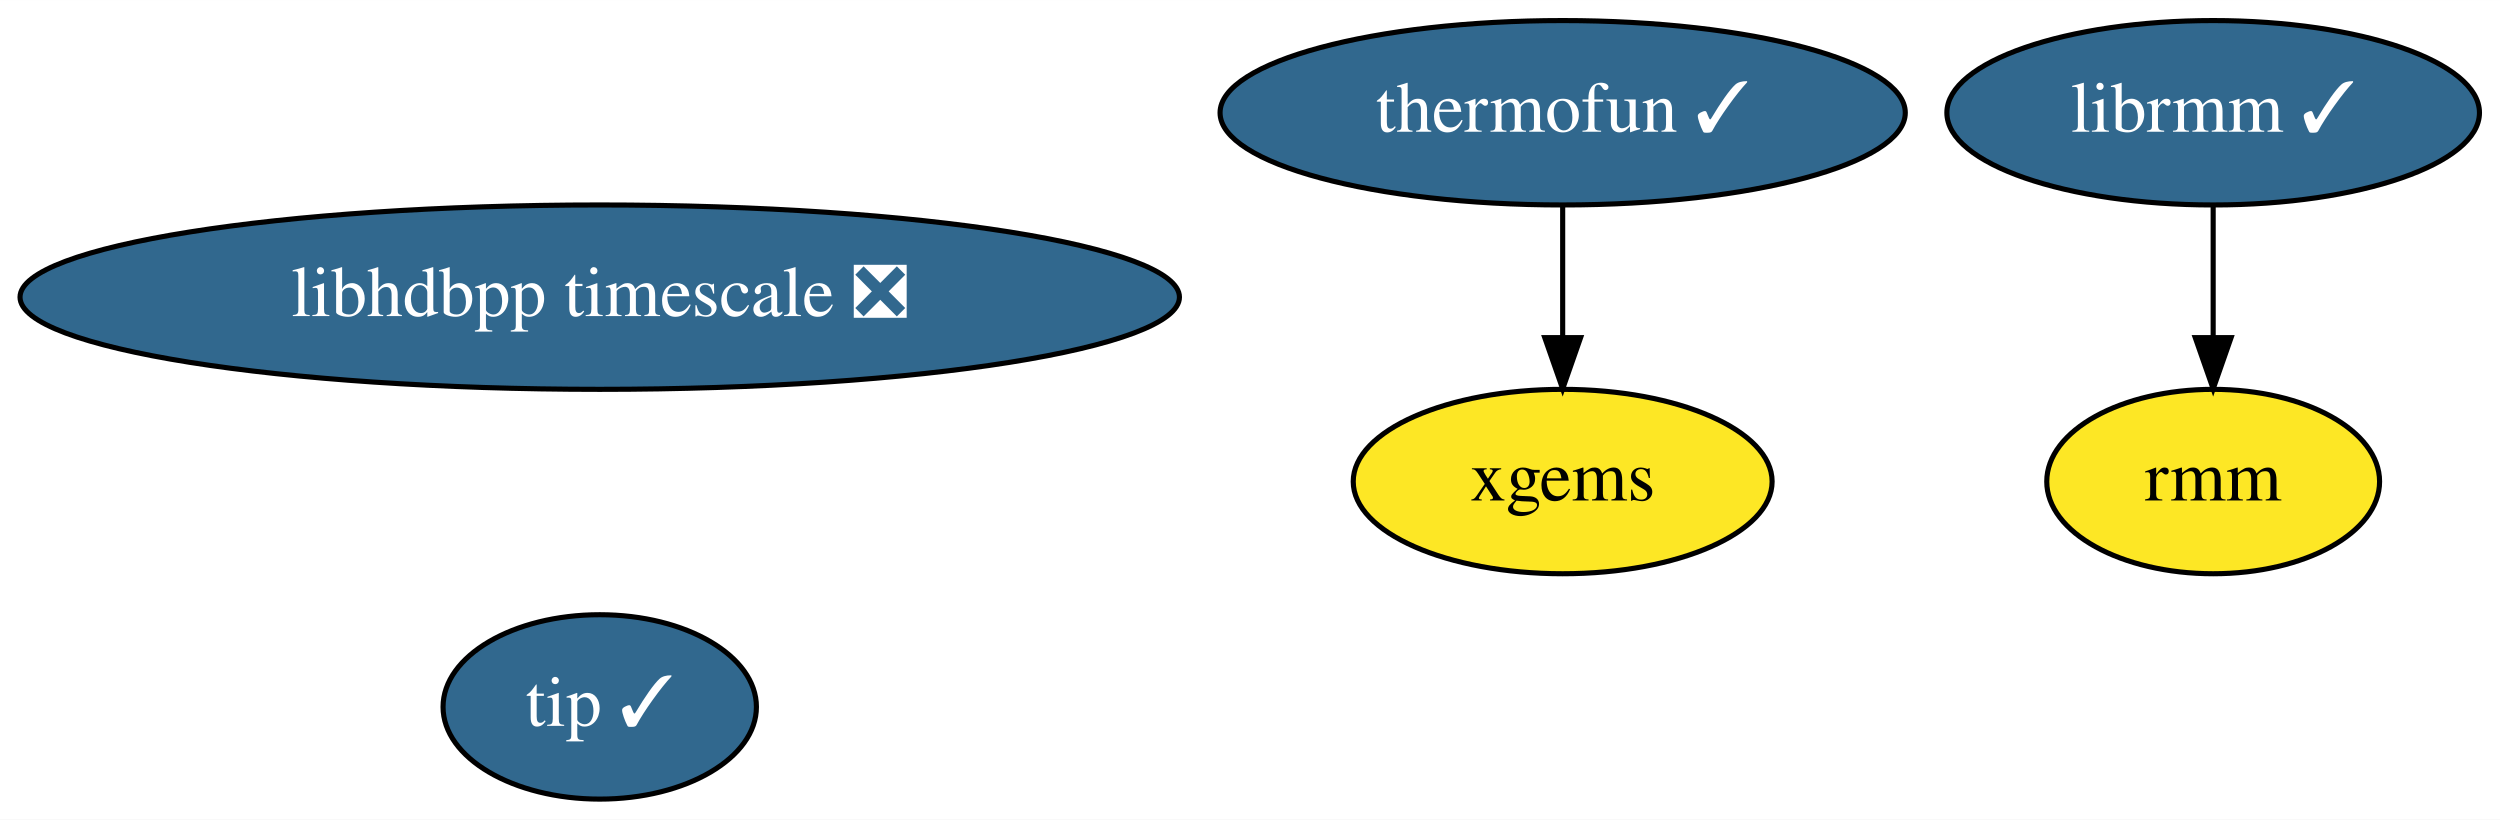
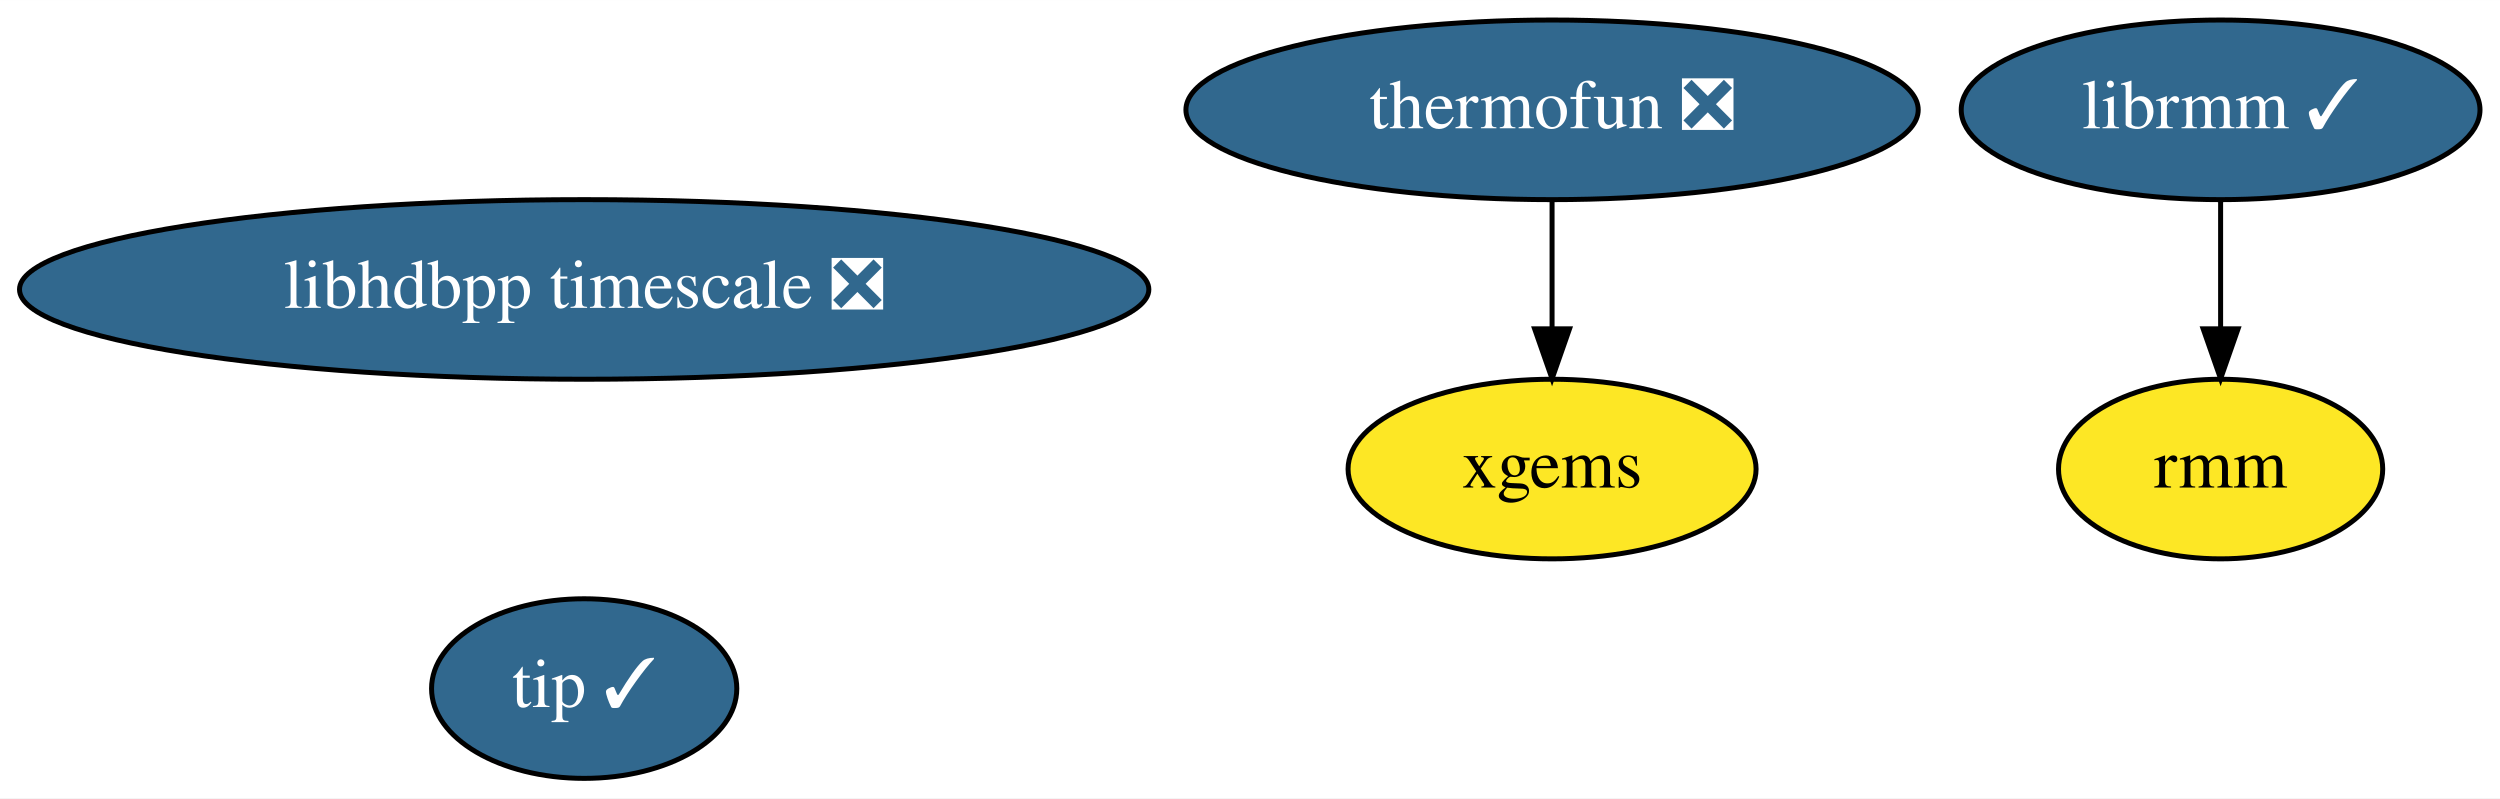
- <svg xmlns="http://www.w3.org/2000/svg" xmlns:xlink="http://www.w3.org/1999/xlink" width="488pt" height="160pt" viewBox="0.00 0.00 488.09 160.00">
+ <svg xmlns="http://www.w3.org/2000/svg" xmlns:xlink="http://www.w3.org/1999/xlink" width="501pt" height="160pt" viewBox="0.00 0.00 501.09 160.00">
  <g id="graph0" class="graph" transform="scale(1 1) rotate(0) translate(4 156)">
-     <polygon fill="white" stroke="none" points="-4,4 -4,-156 484.09,-156 484.09,4 -4,4" />
+     <polygon fill="white" stroke="none" points="-4,4 -4,-156 497.09,-156 497.09,4 -4,4" />
    <g id="node1" class="node">
      <g id="a_node1">
-         <a xlink:href="https://github.com/conda-forge/thermofun-feedstock/pull/43" xlink:title="thermofun ✓">
-           <ellipse fill="#31688e" stroke="black" cx="301.09" cy="-134" rx="66.89" ry="18" />
-           <text text-anchor="middle" x="301.09" y="-130.3" font-family="Times,serif" font-size="14.00" fill="white">thermofun ✓</text>
+         <a xlink:href="https://github.com/conda-forge/thermofun-feedstock/pull/43" xlink:title="thermofun ❎">
+           <ellipse fill="#31688e" stroke="black" cx="307.09" cy="-134" rx="73.39" ry="18" />
+           <text text-anchor="middle" x="307.09" y="-130.3" font-family="Times,serif" font-size="14.00" fill="white">thermofun ❎</text>
        </a>
      </g>
    </g>
    <g id="node3" class="node">
      <g id="a_node3">
        <a xlink:href="https://github.com/conda-forge/xgems-feedstock" xlink:title="xgems">
-           <ellipse fill="#fde725" stroke="black" cx="301.09" cy="-62" rx="40.89" ry="18" />
-           <text text-anchor="middle" x="301.09" y="-58.3" font-family="Times,serif" font-size="14.00">xgems</text>
+           <ellipse fill="#fde725" stroke="black" cx="307.09" cy="-62" rx="40.89" ry="18" />
+           <text text-anchor="middle" x="307.09" y="-58.3" font-family="Times,serif" font-size="14.00">xgems</text>
        </a>
      </g>
    </g>
    <g id="edge1" class="edge">
-       <path fill="none" stroke="black" d="M301.09,-115.7C301.09,-107.98 301.09,-98.71 301.09,-90.11" />
-       <polygon fill="black" stroke="black" points="304.59,-90.1 301.09,-80.1 297.59,-90.1 304.59,-90.1" />
+       <path fill="none" stroke="black" d="M307.09,-115.7C307.09,-107.98 307.09,-98.71 307.09,-90.11" />
+       <polygon fill="black" stroke="black" points="310.59,-90.1 307.09,-80.1 303.59,-90.1 310.59,-90.1" />
    </g>
    <g id="node2" class="node">
      <g id="a_node2">
        <a xlink:href="https://github.com/conda-forge/librmm-feedstock/pull/37" xlink:title="librmm ✓">
-           <ellipse fill="#31688e" stroke="black" cx="428.09" cy="-134" rx="51.99" ry="18" />
-           <text text-anchor="middle" x="428.09" y="-130.3" font-family="Times,serif" font-size="14.00" fill="white">librmm ✓</text>
+           <ellipse fill="#31688e" stroke="black" cx="441.09" cy="-134" rx="51.99" ry="18" />
+           <text text-anchor="middle" x="441.09" y="-130.3" font-family="Times,serif" font-size="14.00" fill="white">librmm ✓</text>
        </a>
      </g>
    </g>
    <g id="node4" class="node">
      <g id="a_node4">
        <a xlink:href="https://github.com/conda-forge/rmm-feedstock" xlink:title="rmm">
-           <ellipse fill="#fde725" stroke="black" cx="428.09" cy="-62" rx="32.49" ry="18" />
-           <text text-anchor="middle" x="428.09" y="-58.3" font-family="Times,serif" font-size="14.00">rmm</text>
+           <ellipse fill="#fde725" stroke="black" cx="441.09" cy="-62" rx="32.49" ry="18" />
+           <text text-anchor="middle" x="441.09" y="-58.3" font-family="Times,serif" font-size="14.00">rmm</text>
        </a>
      </g>
    </g>
    <g id="edge2" class="edge">
-       <path fill="none" stroke="black" d="M428.09,-115.7C428.09,-107.98 428.09,-98.71 428.09,-90.11" />
-       <polygon fill="black" stroke="black" points="431.59,-90.1 428.09,-80.1 424.59,-90.1 431.59,-90.1" />
+       <path fill="none" stroke="black" d="M441.09,-115.7C441.09,-107.98 441.09,-98.71 441.09,-90.11" />
+       <polygon fill="black" stroke="black" points="444.59,-90.1 441.09,-80.1 437.59,-90.1 444.59,-90.1" />
    </g>
    <g id="node5" class="node">
      <g id="a_node5">
        <a xlink:href="https://github.com/conda-forge/libhdbpp-timescale-feedstock/pull/2" xlink:title="libhdbpp timescale ❎">
          <ellipse fill="#31688e" stroke="black" cx="113.09" cy="-98" rx="113.18" ry="18" />
          <text text-anchor="middle" x="113.09" y="-94.3" font-family="Times,serif" font-size="14.00" fill="white">libhdbpp timescale ❎</text>
        </a>
      </g>
    </g>
    <g id="node6" class="node">
      <g id="a_node6">
        <a xlink:href="https://github.com/conda-forge/tip-feedstock/pull/1" xlink:title="tip ✓">
          <ellipse fill="#31688e" stroke="black" cx="113.09" cy="-18" rx="30.59" ry="18" />
          <text text-anchor="middle" x="113.09" y="-14.3" font-family="Times,serif" font-size="14.00" fill="white">tip ✓</text>
        </a>
      </g>
    </g>
  </g>
</svg>
